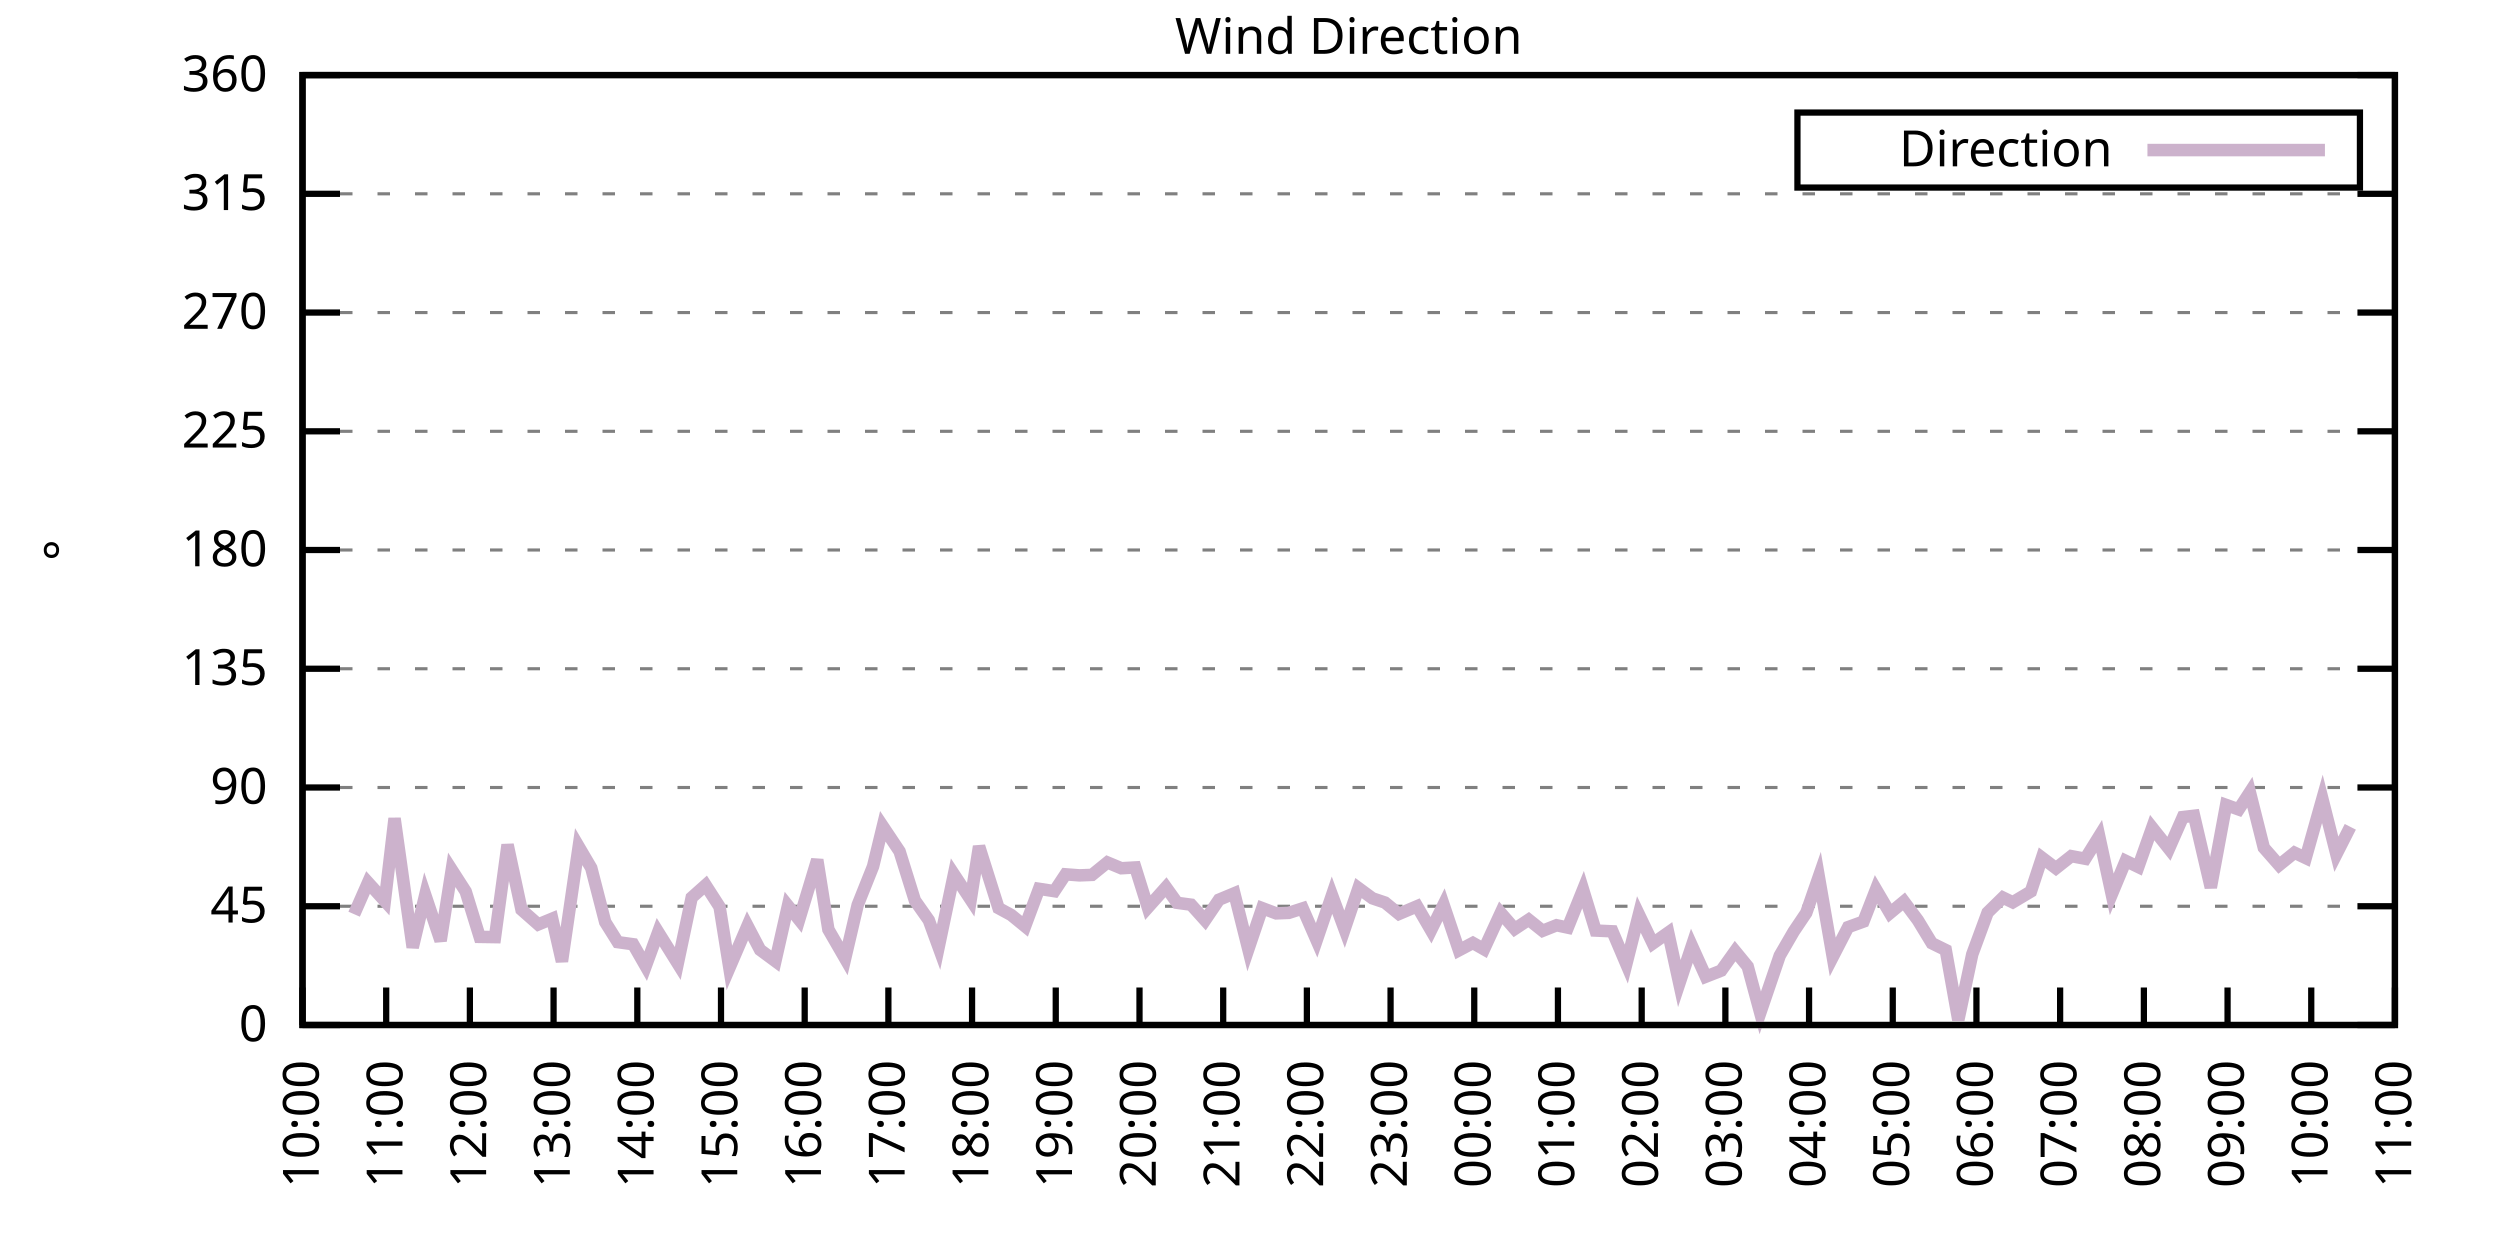
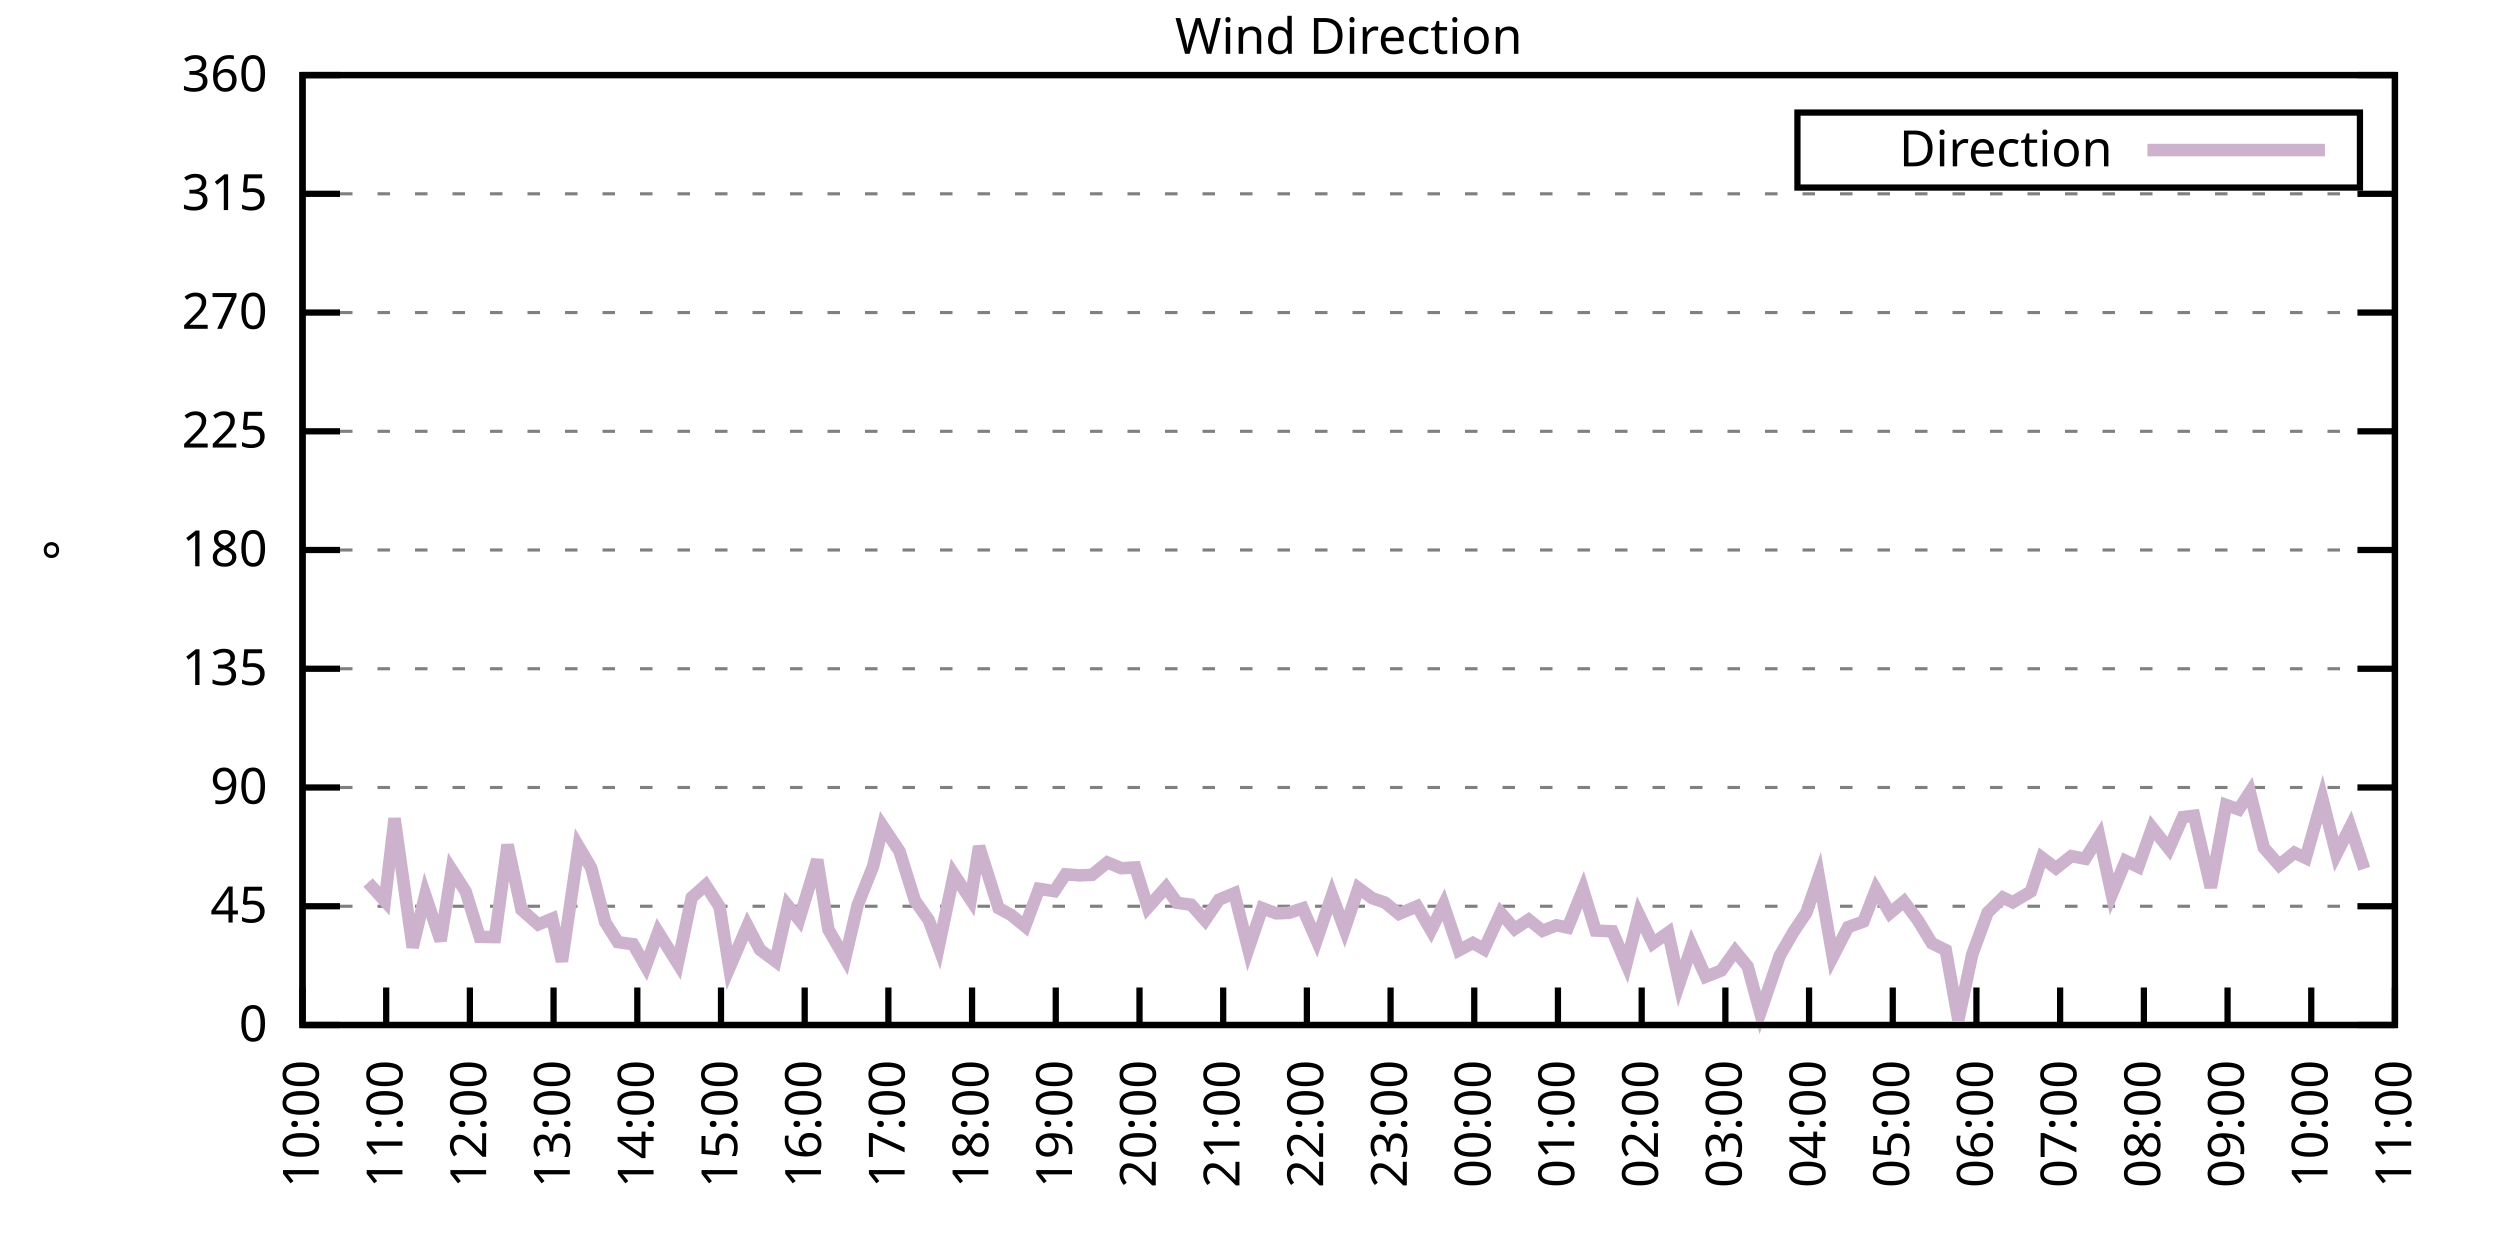
<svg xmlns="http://www.w3.org/2000/svg" xmlns:xlink="http://www.w3.org/1999/xlink" width="400" height="200" viewBox="0 0 400 200">
  <g id="gnuplot_canvas">
    <rect x="0" y="0" width="400" height="200" fill="none" />
    <defs>
      <circle id="gpDot" r="0.5" stroke-width="0.5" stroke="currentColor" />
      <path id="gpPt0" stroke-width="0.333" stroke="currentColor" d="M-1,0 h2 M0,-1 v2" />
      <path id="gpPt1" stroke-width="0.333" stroke="currentColor" d="M-1,-1 L1,1 M1,-1 L-1,1" />
      <path id="gpPt2" stroke-width="0.333" stroke="currentColor" d="M-1,0 L1,0 M0,-1 L0,1 M-1,-1 L1,1 M-1,1 L1,-1" />
      <rect id="gpPt3" stroke-width="0.333" stroke="currentColor" x="-1" y="-1" width="2" height="2" />
      <rect id="gpPt4" stroke-width="0.333" stroke="currentColor" fill="currentColor" x="-1" y="-1" width="2" height="2" />
      <circle id="gpPt5" stroke-width="0.333" stroke="currentColor" cx="0" cy="0" r="1" />
      <use xlink:href="#gpPt5" id="gpPt6" fill="currentColor" stroke="none" />
      <path id="gpPt7" stroke-width="0.333" stroke="currentColor" d="M0,-1.33 L-1.33,0.67 L1.33,0.67 z" />
      <use xlink:href="#gpPt7" id="gpPt8" fill="currentColor" stroke="none" />
      <use xlink:href="#gpPt7" id="gpPt9" stroke="currentColor" transform="rotate(180)" />
      <use xlink:href="#gpPt9" id="gpPt10" fill="currentColor" stroke="none" />
      <use xlink:href="#gpPt3" id="gpPt11" stroke="currentColor" transform="rotate(45)" />
      <use xlink:href="#gpPt11" id="gpPt12" fill="currentColor" stroke="none" />
      <path id="gpPt13" stroke-width="0.333" stroke="currentColor" d="M0,1.330 L1.265,0.411 L0.782,-1.067 L-0.782,-1.076 L-1.265,0.411 z" />
      <use xlink:href="#gpPt13" id="gpPt14" fill="currentColor" stroke="none" />
      <filter id="textbox" filterUnits="objectBoundingBox" x="0" y="0" height="1" width="1">
        <feFlood flood-color="white" flood-opacity="1" result="bgnd" />
        <feComposite in="SourceGraphic" in2="bgnd" operator="atop" />
      </filter>
      <filter id="greybox" filterUnits="objectBoundingBox" x="0" y="0" height="1" width="1">
        <feFlood flood-color="lightgrey" flood-opacity="1" result="grey" />
        <feComposite in="SourceGraphic" in2="grey" operator="atop" />
      </filter>
    </defs>
    <g fill="none" color="white" stroke="currentColor" stroke-width="1.00" stroke-linecap="butt" stroke-linejoin="miter">
</g>
    <g fill="none" color="black" stroke="currentColor" stroke-width="1.00" stroke-linecap="butt" stroke-linejoin="miter">
      <g stroke="none" shape-rendering="crispEdges">
        <polygon fill="rgb(255, 255, 255)" points="48.40,164.00 383.18,164.00 383.18,12.02 48.40,12.02 " />
      </g>
    </g>
    <g fill="none" color="black" stroke="currentColor" stroke-width="1.00" stroke-linecap="butt" stroke-linejoin="miter">
</g>
    <g fill="none" color="black" stroke="black" stroke-width="0.50" stroke-linecap="butt" stroke-linejoin="miter">
</g>
    <g fill="none" color="gray" stroke="currentColor" stroke-width="0.50" stroke-linecap="butt" stroke-linejoin="miter">
      <path stroke="gray" stroke-dasharray="2,4" class="gridline" d="M48.40,164.00 L383.19,164.00  " />
    </g>
    <g fill="none" color="gray" stroke="gray" stroke-width="1.00" stroke-linecap="butt" stroke-linejoin="miter">
</g>
    <g fill="none" color="black" stroke="currentColor" stroke-width="1.00" stroke-linecap="butt" stroke-linejoin="miter">
      <path stroke="black" d="M48.40,164.00 L54.40,164.00 M383.19,164.00 L377.19,164.00  " />
      <g transform="translate(42.80,166.60)" stroke="none" fill="black" font-family="Sans" font-size="8.00" text-anchor="end">
        <text>
          <tspan font-family="Sans"> 0</tspan>
        </text>
      </g>
    </g>
    <g fill="none" color="black" stroke="currentColor" stroke-width="1.00" stroke-linecap="butt" stroke-linejoin="miter">
</g>
    <g fill="none" color="black" stroke="black" stroke-width="0.50" stroke-linecap="butt" stroke-linejoin="miter">
</g>
    <g fill="none" color="gray" stroke="currentColor" stroke-width="0.50" stroke-linecap="butt" stroke-linejoin="miter">
      <path stroke="gray" stroke-dasharray="2,4" class="gridline" d="M48.40,145.00 L383.19,145.00  " />
    </g>
    <g fill="none" color="gray" stroke="gray" stroke-width="1.00" stroke-linecap="butt" stroke-linejoin="miter">
</g>
    <g fill="none" color="black" stroke="currentColor" stroke-width="1.00" stroke-linecap="butt" stroke-linejoin="miter">
      <path stroke="black" d="M48.40,145.00 L54.40,145.00 M383.19,145.00 L377.19,145.00  " />
      <g transform="translate(42.80,147.60)" stroke="none" fill="black" font-family="Sans" font-size="8.00" text-anchor="end">
        <text>
          <tspan font-family="Sans"> 45</tspan>
        </text>
      </g>
    </g>
    <g fill="none" color="black" stroke="currentColor" stroke-width="1.00" stroke-linecap="butt" stroke-linejoin="miter">
</g>
    <g fill="none" color="black" stroke="black" stroke-width="0.50" stroke-linecap="butt" stroke-linejoin="miter">
</g>
    <g fill="none" color="gray" stroke="currentColor" stroke-width="0.50" stroke-linecap="butt" stroke-linejoin="miter">
      <path stroke="gray" stroke-dasharray="2,4" class="gridline" d="M48.40,126.00 L383.19,126.00  " />
    </g>
    <g fill="none" color="gray" stroke="gray" stroke-width="1.00" stroke-linecap="butt" stroke-linejoin="miter">
</g>
    <g fill="none" color="black" stroke="currentColor" stroke-width="1.00" stroke-linecap="butt" stroke-linejoin="miter">
      <path stroke="black" d="M48.40,126.00 L54.40,126.00 M383.19,126.00 L377.19,126.00  " />
      <g transform="translate(42.80,128.60)" stroke="none" fill="black" font-family="Sans" font-size="8.00" text-anchor="end">
        <text>
          <tspan font-family="Sans"> 90</tspan>
        </text>
      </g>
    </g>
    <g fill="none" color="black" stroke="currentColor" stroke-width="1.00" stroke-linecap="butt" stroke-linejoin="miter">
</g>
    <g fill="none" color="black" stroke="black" stroke-width="0.50" stroke-linecap="butt" stroke-linejoin="miter">
</g>
    <g fill="none" color="gray" stroke="currentColor" stroke-width="0.50" stroke-linecap="butt" stroke-linejoin="miter">
      <path stroke="gray" stroke-dasharray="2,4" class="gridline" d="M48.40,107.00 L383.19,107.00  " />
    </g>
    <g fill="none" color="gray" stroke="gray" stroke-width="1.00" stroke-linecap="butt" stroke-linejoin="miter">
</g>
    <g fill="none" color="black" stroke="currentColor" stroke-width="1.00" stroke-linecap="butt" stroke-linejoin="miter">
      <path stroke="black" d="M48.40,107.00 L54.40,107.00 M383.19,107.00 L377.19,107.00  " />
      <g transform="translate(42.80,109.60)" stroke="none" fill="black" font-family="Sans" font-size="8.00" text-anchor="end">
        <text>
          <tspan font-family="Sans"> 135</tspan>
        </text>
      </g>
    </g>
    <g fill="none" color="black" stroke="currentColor" stroke-width="1.00" stroke-linecap="butt" stroke-linejoin="miter">
</g>
    <g fill="none" color="black" stroke="black" stroke-width="0.50" stroke-linecap="butt" stroke-linejoin="miter">
</g>
    <g fill="none" color="gray" stroke="currentColor" stroke-width="0.50" stroke-linecap="butt" stroke-linejoin="miter">
      <path stroke="gray" stroke-dasharray="2,4" class="gridline" d="M48.40,88.00 L383.19,88.00  " />
    </g>
    <g fill="none" color="gray" stroke="gray" stroke-width="1.00" stroke-linecap="butt" stroke-linejoin="miter">
</g>
    <g fill="none" color="black" stroke="currentColor" stroke-width="1.00" stroke-linecap="butt" stroke-linejoin="miter">
      <path stroke="black" d="M48.40,88.00 L54.40,88.00 M383.19,88.00 L377.19,88.00  " />
      <g transform="translate(42.80,90.60)" stroke="none" fill="black" font-family="Sans" font-size="8.00" text-anchor="end">
        <text>
          <tspan font-family="Sans"> 180</tspan>
        </text>
      </g>
    </g>
    <g fill="none" color="black" stroke="currentColor" stroke-width="1.00" stroke-linecap="butt" stroke-linejoin="miter">
</g>
    <g fill="none" color="black" stroke="black" stroke-width="0.50" stroke-linecap="butt" stroke-linejoin="miter">
</g>
    <g fill="none" color="gray" stroke="currentColor" stroke-width="0.50" stroke-linecap="butt" stroke-linejoin="miter">
      <path stroke="gray" stroke-dasharray="2,4" class="gridline" d="M48.40,69.01 L383.19,69.01  " />
    </g>
    <g fill="none" color="gray" stroke="gray" stroke-width="1.00" stroke-linecap="butt" stroke-linejoin="miter">
</g>
    <g fill="none" color="black" stroke="currentColor" stroke-width="1.00" stroke-linecap="butt" stroke-linejoin="miter">
      <path stroke="black" d="M48.40,69.01 L54.40,69.01 M383.19,69.01 L377.19,69.01  " />
      <g transform="translate(42.80,71.61)" stroke="none" fill="black" font-family="Sans" font-size="8.00" text-anchor="end">
        <text>
          <tspan font-family="Sans"> 225</tspan>
        </text>
      </g>
    </g>
    <g fill="none" color="black" stroke="currentColor" stroke-width="1.00" stroke-linecap="butt" stroke-linejoin="miter">
</g>
    <g fill="none" color="black" stroke="black" stroke-width="0.50" stroke-linecap="butt" stroke-linejoin="miter">
</g>
    <g fill="none" color="gray" stroke="currentColor" stroke-width="0.50" stroke-linecap="butt" stroke-linejoin="miter">
      <path stroke="gray" stroke-dasharray="2,4" class="gridline" d="M48.40,50.01 L383.19,50.01  " />
    </g>
    <g fill="none" color="gray" stroke="gray" stroke-width="1.00" stroke-linecap="butt" stroke-linejoin="miter">
</g>
    <g fill="none" color="black" stroke="currentColor" stroke-width="1.00" stroke-linecap="butt" stroke-linejoin="miter">
      <path stroke="black" d="M48.40,50.01 L54.40,50.01 M383.19,50.01 L377.19,50.01  " />
      <g transform="translate(42.80,52.61)" stroke="none" fill="black" font-family="Sans" font-size="8.00" text-anchor="end">
        <text>
          <tspan font-family="Sans"> 270</tspan>
        </text>
      </g>
    </g>
    <g fill="none" color="black" stroke="currentColor" stroke-width="1.00" stroke-linecap="butt" stroke-linejoin="miter">
</g>
    <g fill="none" color="black" stroke="black" stroke-width="0.50" stroke-linecap="butt" stroke-linejoin="miter">
</g>
    <g fill="none" color="gray" stroke="currentColor" stroke-width="0.50" stroke-linecap="butt" stroke-linejoin="miter">
      <path stroke="gray" stroke-dasharray="2,4" class="gridline" d="M48.40,31.01 L383.19,31.01  " />
    </g>
    <g fill="none" color="gray" stroke="gray" stroke-width="1.00" stroke-linecap="butt" stroke-linejoin="miter">
</g>
    <g fill="none" color="black" stroke="currentColor" stroke-width="1.00" stroke-linecap="butt" stroke-linejoin="miter">
      <path stroke="black" d="M48.40,31.01 L54.40,31.01 M383.19,31.01 L377.19,31.01  " />
      <g transform="translate(42.80,33.61)" stroke="none" fill="black" font-family="Sans" font-size="8.00" text-anchor="end">
        <text>
          <tspan font-family="Sans"> 315</tspan>
        </text>
      </g>
    </g>
    <g fill="none" color="black" stroke="currentColor" stroke-width="1.00" stroke-linecap="butt" stroke-linejoin="miter">
</g>
    <g fill="none" color="black" stroke="black" stroke-width="0.50" stroke-linecap="butt" stroke-linejoin="miter">
</g>
    <g fill="none" color="gray" stroke="currentColor" stroke-width="0.50" stroke-linecap="butt" stroke-linejoin="miter">
      <path stroke="gray" stroke-dasharray="2,4" class="gridline" d="M48.40,12.01 L383.19,12.01  " />
    </g>
    <g fill="none" color="gray" stroke="gray" stroke-width="1.00" stroke-linecap="butt" stroke-linejoin="miter">
</g>
    <g fill="none" color="black" stroke="currentColor" stroke-width="1.00" stroke-linecap="butt" stroke-linejoin="miter">
      <path stroke="black" d="M48.40,12.01 L54.40,12.01 M383.19,12.01 L377.19,12.01  " />
      <g transform="translate(42.80,14.61)" stroke="none" fill="black" font-family="Sans" font-size="8.00" text-anchor="end">
        <text>
          <tspan font-family="Sans"> 360</tspan>
        </text>
      </g>
    </g>
    <g fill="none" color="black" stroke="currentColor" stroke-width="1.00" stroke-linecap="butt" stroke-linejoin="miter">
      <path stroke="black" d="M48.40,164.00 L48.40,158.00  " />
      <g transform="translate(51.00,169.60) rotate(270.00)" stroke="none" fill="black" font-family="Sans" font-size="8.00" text-anchor="end">
        <text>
          <tspan font-family="Sans">10:00</tspan>
        </text>
      </g>
    </g>
    <g fill="none" color="black" stroke="currentColor" stroke-width="1.00" stroke-linecap="butt" stroke-linejoin="miter">
      <path stroke="black" d="M61.79,164.00 L61.79,158.00  " />
      <g transform="translate(64.39,169.60) rotate(270.00)" stroke="none" fill="black" font-family="Sans" font-size="8.00" text-anchor="end">
        <text>
          <tspan font-family="Sans">11:00</tspan>
        </text>
      </g>
    </g>
    <g fill="none" color="black" stroke="currentColor" stroke-width="1.00" stroke-linecap="butt" stroke-linejoin="miter">
      <path stroke="black" d="M75.18,164.00 L75.18,158.00  " />
      <g transform="translate(77.78,169.60) rotate(270.00)" stroke="none" fill="black" font-family="Sans" font-size="8.00" text-anchor="end">
        <text>
          <tspan font-family="Sans">12:00</tspan>
        </text>
      </g>
    </g>
    <g fill="none" color="black" stroke="currentColor" stroke-width="1.00" stroke-linecap="butt" stroke-linejoin="miter">
      <path stroke="black" d="M88.57,164.00 L88.57,158.00  " />
      <g transform="translate(91.17,169.60) rotate(270.00)" stroke="none" fill="black" font-family="Sans" font-size="8.00" text-anchor="end">
        <text>
          <tspan font-family="Sans">13:00</tspan>
        </text>
      </g>
    </g>
    <g fill="none" color="black" stroke="currentColor" stroke-width="1.00" stroke-linecap="butt" stroke-linejoin="miter">
      <path stroke="black" d="M101.97,164.00 L101.97,158.00  " />
      <g transform="translate(104.57,169.60) rotate(270.00)" stroke="none" fill="black" font-family="Sans" font-size="8.00" text-anchor="end">
        <text>
          <tspan font-family="Sans">14:00</tspan>
        </text>
      </g>
    </g>
    <g fill="none" color="black" stroke="currentColor" stroke-width="1.00" stroke-linecap="butt" stroke-linejoin="miter">
      <path stroke="black" d="M115.36,164.00 L115.36,158.00  " />
      <g transform="translate(117.96,169.60) rotate(270.00)" stroke="none" fill="black" font-family="Sans" font-size="8.00" text-anchor="end">
        <text>
          <tspan font-family="Sans">15:00</tspan>
        </text>
      </g>
    </g>
    <g fill="none" color="black" stroke="currentColor" stroke-width="1.00" stroke-linecap="butt" stroke-linejoin="miter">
      <path stroke="black" d="M128.75,164.00 L128.75,158.00  " />
      <g transform="translate(131.35,169.60) rotate(270.00)" stroke="none" fill="black" font-family="Sans" font-size="8.00" text-anchor="end">
        <text>
          <tspan font-family="Sans">16:00</tspan>
        </text>
      </g>
    </g>
    <g fill="none" color="black" stroke="currentColor" stroke-width="1.00" stroke-linecap="butt" stroke-linejoin="miter">
      <path stroke="black" d="M142.14,164.00 L142.14,158.00  " />
      <g transform="translate(144.74,169.60) rotate(270.00)" stroke="none" fill="black" font-family="Sans" font-size="8.00" text-anchor="end">
        <text>
          <tspan font-family="Sans">17:00</tspan>
        </text>
      </g>
    </g>
    <g fill="none" color="black" stroke="currentColor" stroke-width="1.00" stroke-linecap="butt" stroke-linejoin="miter">
      <path stroke="black" d="M155.53,164.00 L155.53,158.00  " />
      <g transform="translate(158.13,169.60) rotate(270.00)" stroke="none" fill="black" font-family="Sans" font-size="8.00" text-anchor="end">
        <text>
          <tspan font-family="Sans">18:00</tspan>
        </text>
      </g>
    </g>
    <g fill="none" color="black" stroke="currentColor" stroke-width="1.00" stroke-linecap="butt" stroke-linejoin="miter">
      <path stroke="black" d="M168.92,164.00 L168.92,158.00  " />
      <g transform="translate(171.52,169.60) rotate(270.00)" stroke="none" fill="black" font-family="Sans" font-size="8.00" text-anchor="end">
        <text>
          <tspan font-family="Sans">19:00</tspan>
        </text>
      </g>
    </g>
    <g fill="none" color="black" stroke="currentColor" stroke-width="1.00" stroke-linecap="butt" stroke-linejoin="miter">
      <path stroke="black" d="M182.32,164.00 L182.32,158.00  " />
      <g transform="translate(184.92,169.60) rotate(270.00)" stroke="none" fill="black" font-family="Sans" font-size="8.00" text-anchor="end">
        <text>
          <tspan font-family="Sans">20:00</tspan>
        </text>
      </g>
    </g>
    <g fill="none" color="black" stroke="currentColor" stroke-width="1.00" stroke-linecap="butt" stroke-linejoin="miter">
      <path stroke="black" d="M195.71,164.00 L195.71,158.00  " />
      <g transform="translate(198.31,169.60) rotate(270.00)" stroke="none" fill="black" font-family="Sans" font-size="8.00" text-anchor="end">
        <text>
          <tspan font-family="Sans">21:00</tspan>
        </text>
      </g>
    </g>
    <g fill="none" color="black" stroke="currentColor" stroke-width="1.00" stroke-linecap="butt" stroke-linejoin="miter">
      <path stroke="black" d="M209.10,164.00 L209.10,158.00  " />
      <g transform="translate(211.70,169.60) rotate(270.00)" stroke="none" fill="black" font-family="Sans" font-size="8.00" text-anchor="end">
        <text>
          <tspan font-family="Sans">22:00</tspan>
        </text>
      </g>
    </g>
    <g fill="none" color="black" stroke="currentColor" stroke-width="1.00" stroke-linecap="butt" stroke-linejoin="miter">
      <path stroke="black" d="M222.49,164.00 L222.49,158.00  " />
      <g transform="translate(225.09,169.60) rotate(270.00)" stroke="none" fill="black" font-family="Sans" font-size="8.00" text-anchor="end">
        <text>
          <tspan font-family="Sans">23:00</tspan>
        </text>
      </g>
    </g>
    <g fill="none" color="black" stroke="currentColor" stroke-width="1.00" stroke-linecap="butt" stroke-linejoin="miter">
      <path stroke="black" d="M235.88,164.00 L235.88,158.00  " />
      <g transform="translate(238.48,169.60) rotate(270.00)" stroke="none" fill="black" font-family="Sans" font-size="8.00" text-anchor="end">
        <text>
          <tspan font-family="Sans">00:00</tspan>
        </text>
      </g>
    </g>
    <g fill="none" color="black" stroke="currentColor" stroke-width="1.00" stroke-linecap="butt" stroke-linejoin="miter">
      <path stroke="black" d="M249.27,164.00 L249.27,158.00  " />
      <g transform="translate(251.87,169.60) rotate(270.00)" stroke="none" fill="black" font-family="Sans" font-size="8.00" text-anchor="end">
        <text>
          <tspan font-family="Sans">01:00</tspan>
        </text>
      </g>
    </g>
    <g fill="none" color="black" stroke="currentColor" stroke-width="1.00" stroke-linecap="butt" stroke-linejoin="miter">
      <path stroke="black" d="M262.67,164.00 L262.67,158.00  " />
      <g transform="translate(265.27,169.60) rotate(270.00)" stroke="none" fill="black" font-family="Sans" font-size="8.00" text-anchor="end">
        <text>
          <tspan font-family="Sans">02:00</tspan>
        </text>
      </g>
    </g>
    <g fill="none" color="black" stroke="currentColor" stroke-width="1.00" stroke-linecap="butt" stroke-linejoin="miter">
      <path stroke="black" d="M276.06,164.00 L276.06,158.00  " />
      <g transform="translate(278.66,169.60) rotate(270.00)" stroke="none" fill="black" font-family="Sans" font-size="8.00" text-anchor="end">
        <text>
          <tspan font-family="Sans">03:00</tspan>
        </text>
      </g>
    </g>
    <g fill="none" color="black" stroke="currentColor" stroke-width="1.00" stroke-linecap="butt" stroke-linejoin="miter">
      <path stroke="black" d="M289.45,164.00 L289.45,158.00  " />
      <g transform="translate(292.05,169.60) rotate(270.00)" stroke="none" fill="black" font-family="Sans" font-size="8.00" text-anchor="end">
        <text>
          <tspan font-family="Sans">04:00</tspan>
        </text>
      </g>
    </g>
    <g fill="none" color="black" stroke="currentColor" stroke-width="1.00" stroke-linecap="butt" stroke-linejoin="miter">
      <path stroke="black" d="M302.84,164.00 L302.84,158.00  " />
      <g transform="translate(305.44,169.60) rotate(270.00)" stroke="none" fill="black" font-family="Sans" font-size="8.00" text-anchor="end">
        <text>
          <tspan font-family="Sans">05:00</tspan>
        </text>
      </g>
    </g>
    <g fill="none" color="black" stroke="currentColor" stroke-width="1.00" stroke-linecap="butt" stroke-linejoin="miter">
      <path stroke="black" d="M316.23,164.00 L316.23,158.00  " />
      <g transform="translate(318.83,169.60) rotate(270.00)" stroke="none" fill="black" font-family="Sans" font-size="8.00" text-anchor="end">
        <text>
          <tspan font-family="Sans">06:00</tspan>
        </text>
      </g>
    </g>
    <g fill="none" color="black" stroke="currentColor" stroke-width="1.00" stroke-linecap="butt" stroke-linejoin="miter">
      <path stroke="black" d="M329.62,164.00 L329.62,158.00  " />
      <g transform="translate(332.22,169.60) rotate(270.00)" stroke="none" fill="black" font-family="Sans" font-size="8.00" text-anchor="end">
        <text>
          <tspan font-family="Sans">07:00</tspan>
        </text>
      </g>
    </g>
    <g fill="none" color="black" stroke="currentColor" stroke-width="1.00" stroke-linecap="butt" stroke-linejoin="miter">
      <path stroke="black" d="M343.02,164.00 L343.02,158.00  " />
      <g transform="translate(345.62,169.60) rotate(270.00)" stroke="none" fill="black" font-family="Sans" font-size="8.00" text-anchor="end">
        <text>
          <tspan font-family="Sans">08:00</tspan>
        </text>
      </g>
    </g>
    <g fill="none" color="black" stroke="currentColor" stroke-width="1.00" stroke-linecap="butt" stroke-linejoin="miter">
      <path stroke="black" d="M356.41,164.00 L356.41,158.00  " />
      <g transform="translate(359.01,169.60) rotate(270.00)" stroke="none" fill="black" font-family="Sans" font-size="8.00" text-anchor="end">
        <text>
          <tspan font-family="Sans">09:00</tspan>
        </text>
      </g>
    </g>
    <g fill="none" color="black" stroke="currentColor" stroke-width="1.00" stroke-linecap="butt" stroke-linejoin="miter">
      <path stroke="black" d="M369.80,164.00 L369.80,158.00  " />
      <g transform="translate(372.40,169.60) rotate(270.00)" stroke="none" fill="black" font-family="Sans" font-size="8.00" text-anchor="end">
        <text>
          <tspan font-family="Sans">10:00</tspan>
        </text>
      </g>
    </g>
    <g fill="none" color="black" stroke="currentColor" stroke-width="1.00" stroke-linecap="butt" stroke-linejoin="miter">
      <path stroke="black" d="M383.19,164.00 L383.19,158.00  " />
      <g transform="translate(385.79,169.60) rotate(270.00)" stroke="none" fill="black" font-family="Sans" font-size="8.00" text-anchor="end">
        <text>
          <tspan font-family="Sans">11:00</tspan>
        </text>
      </g>
    </g>
    <g fill="none" color="black" stroke="currentColor" stroke-width="1.00" stroke-linecap="butt" stroke-linejoin="miter">
</g>
    <g fill="none" color="black" stroke="currentColor" stroke-width="1.00" stroke-linecap="butt" stroke-linejoin="miter">
      <path stroke="black" d="M48.40,12.01 L48.40,164.00 L383.19,164.00 L383.19,12.01 L48.40,12.01 Z  " />
    </g>
    <g fill="none" color="black" stroke="currentColor" stroke-width="1.00" stroke-linecap="butt" stroke-linejoin="miter">
</g>
    <g fill="none" color="black" stroke="currentColor" stroke-width="1.00" stroke-linecap="butt" stroke-linejoin="miter">
      <path stroke="black" d="M287.59,30.01 L287.59,18.01 L377.59,18.01 L377.59,30.01 L287.59,30.01 Z  " />
    </g>
    <g id="Wind_direction_plot_1">
      <g fill="none" color="white" stroke="black" stroke-width="2.00" stroke-linecap="butt" stroke-linejoin="miter">
</g>
      <g fill="none" color="black" stroke="currentColor" stroke-width="2.00" stroke-linecap="butt" stroke-linejoin="miter">
        <g transform="translate(337.99,26.61)" stroke="none" fill="black" font-family="Sans" font-size="8.00" text-anchor="end">
          <text>
            <tspan font-family="Sans">Direction</tspan>
          </text>
        </g>
      </g>
      <g fill="none" color="black" stroke="currentColor" stroke-width="2.00" stroke-linecap="butt" stroke-linejoin="miter">
-         <path stroke="rgb(204, 178, 204)" d="M343.59,24.01 L371.99,24.01 M56.66,146.27 L58.89,141.20 L61.57,144.16 L63.13,130.94 L66.03,151.59 L68.04,143.19   L70.50,150.53 L72.28,139.17 L74.51,142.64 L76.75,149.90 L79.20,149.94 L81.21,135.16 L83.44,145.55 L86.12,147.91   L88.35,146.99 L89.91,153.83 L92.59,135.46 L94.60,138.88 L96.83,147.53 L98.84,150.74 L101.30,151.08 L103.31,154.59   L105.31,149.14 L108.44,154.16 L110.67,143.61 L112.90,141.62 L115.13,145.09 L116.70,154.88 L119.60,148.13 L121.61,151.97   L124.06,153.78 L126.07,144.92 L127.86,147.15 L130.76,137.57 L132.54,148.72 L135.22,153.36 L137.23,144.79 L139.69,138.63   L141.25,132.21 L143.93,136.22 L146.38,144.07 L148.61,147.24 L150.18,151.55 L152.63,139.89 L155.31,143.95 L156.65,135.42   L159.77,145.30 L161.78,146.39 L164.01,148.21 L166.25,142.21 L168.70,142.59 L170.49,139.89 L172.72,140.06 L174.73,139.98   L177.18,137.99 L179.41,138.92 L181.65,138.79 L183.66,145.21 L186.56,141.96 L188.34,144.45 L190.57,144.75 L192.81,147.24   L195.04,143.95 L197.49,142.93 L199.73,151.88 L201.96,145.30 L204.19,146.14 L206.20,146.06 L208.43,145.34 L210.66,150.45   L213.12,143.23 L215.13,148.67 L217.36,142.09 L219.59,143.73 L221.60,144.41 L223.83,146.23 L226.73,145.00 L228.96,148.84   L230.97,144.75 L233.43,152.05 L235.66,150.87 L237.44,151.88 L240.12,146.06 L242.36,148.63 L244.59,147.15 L246.82,148.93   L249.05,148.04 L250.84,148.42 L253.29,142.34 L255.30,148.89 L257.98,149.01 L260.21,154.25 L262.22,146.31 L264.45,150.95   L266.91,149.22 L268.69,157.37 L270.70,151.33 L272.93,156.27 L275.39,155.30 L277.62,152.18 L279.63,154.63 L281.64,162.06   L284.76,152.90 L286.99,149.05 L289.00,146.06 L291.01,140.27 L293.24,153.11 L295.70,148.34 L298.15,147.45 L300.16,142.30   L302.39,146.10 L304.63,144.24 L306.86,147.24 L309.09,150.91 L311.32,152.01 L313.33,163.20 L315.56,152.69 L318.02,146.01   L320.47,143.61 L322.04,144.37 L324.94,142.64 L326.72,137.23 L328.95,138.92 L331.41,136.98 L333.64,137.40 L335.87,133.81   L337.88,143.10 L340.11,137.74 L342.12,138.71 L344.35,132.42 L347.03,135.80 L349.26,130.73 L351.05,130.52 L353.73,142.00   L356.18,128.79 L358.19,129.51 L359.98,126.76 L362.21,135.63 L364.66,138.42 L367.12,136.43 L368.91,137.28 L371.58,127.82   L373.82,136.68 L376.05,132.29  " />
+         <path stroke="rgb(204, 178, 204)" d="M343.59,24.01 L371.99,24.01 M58.89,141.20 L61.57,144.16 L63.13,130.94 L66.03,151.59 L68.04,143.19 L70.50,150.53   L72.28,139.17 L74.51,142.64 L76.75,149.90 L79.20,149.94 L81.21,135.16 L83.44,145.55 L86.12,147.91 L88.35,146.99   L89.91,153.83 L92.59,135.46 L94.60,138.88 L96.83,147.53 L98.84,150.74 L101.30,151.08 L103.31,154.59 L105.31,149.14   L108.44,154.16 L110.67,143.61 L112.90,141.62 L115.13,145.09 L116.70,154.88 L119.60,148.13 L121.61,151.97 L124.06,153.78   L126.07,144.92 L127.86,147.15 L130.76,137.57 L132.54,148.72 L135.22,153.36 L137.23,144.79 L139.69,138.63 L141.25,132.21   L143.93,136.22 L146.38,144.07 L148.61,147.24 L150.18,151.55 L152.63,139.89 L155.31,143.95 L156.65,135.42 L159.77,145.30   L161.78,146.39 L164.01,148.21 L166.25,142.21 L168.70,142.59 L170.49,139.89 L172.72,140.06 L174.73,139.98 L177.18,137.99   L179.41,138.92 L181.65,138.79 L183.66,145.21 L186.56,141.96 L188.34,144.45 L190.57,144.75 L192.81,147.24 L195.04,143.95   L197.49,142.93 L199.73,151.88 L201.96,145.30 L204.19,146.14 L206.20,146.06 L208.43,145.34 L210.66,150.45 L213.12,143.23   L215.13,148.67 L217.36,142.09 L219.59,143.73 L221.60,144.41 L223.83,146.23 L226.73,145.00 L228.96,148.84 L230.97,144.75   L233.43,152.05 L235.66,150.87 L237.44,151.88 L240.12,146.06 L242.36,148.63 L244.59,147.15 L246.82,148.93 L249.05,148.04   L250.84,148.42 L253.29,142.34 L255.30,148.89 L257.98,149.01 L260.21,154.25 L262.22,146.31 L264.45,150.95 L266.91,149.22   L268.69,157.37 L270.70,151.33 L272.93,156.27 L275.39,155.30 L277.62,152.18 L279.63,154.63 L281.64,162.06 L284.76,152.90   L286.99,149.05 L289.00,146.06 L291.01,140.27 L293.24,153.11 L295.70,148.34 L298.15,147.45 L300.16,142.30 L302.39,146.10   L304.63,144.24 L306.86,147.24 L309.09,150.91 L311.32,152.01 L313.33,163.20 L315.56,152.69 L318.02,146.01 L320.47,143.61   L322.04,144.37 L324.94,142.64 L326.72,137.23 L328.95,138.92 L331.41,136.98 L333.64,137.40 L335.87,133.81 L337.88,143.10   L340.11,137.74 L342.12,138.71 L344.35,132.42 L347.03,135.80 L349.26,130.73 L351.05,130.52 L353.73,142.00 L356.18,128.79   L358.19,129.51 L359.98,126.76 L362.21,135.63 L364.66,138.42 L367.12,136.43 L368.91,137.28 L371.58,127.82 L373.82,136.68   L376.05,132.29 L378.28,139.01  " />
      </g>
    </g>
    <g fill="none" color="black" stroke="currentColor" stroke-width="2.00" stroke-linecap="butt" stroke-linejoin="miter">
</g>
    <g fill="none" color="black" stroke="black" stroke-width="1.00" stroke-linecap="butt" stroke-linejoin="miter">
</g>
    <g fill="none" color="black" stroke="currentColor" stroke-width="1.00" stroke-linecap="butt" stroke-linejoin="miter">
      <path stroke="black" d="M48.40,12.01 L48.40,164.00 L383.19,164.00 L383.19,12.01 L48.40,12.01 Z  " />
      <g transform="translate(12.80,88.01) rotate(270.00)" stroke="none" fill="black" font-family="Sans" font-size="8.00" text-anchor="middle">
        <text>
          <tspan font-family="Sans">°</tspan>
        </text>
      </g>
    </g>
    <g fill="none" color="black" stroke="currentColor" stroke-width="1.00" stroke-linecap="butt" stroke-linejoin="miter">
</g>
    <g fill="none" color="black" stroke="currentColor" stroke-width="1.00" stroke-linecap="butt" stroke-linejoin="miter">
      <g transform="translate(215.79,8.61)" stroke="none" fill="black" font-family="Sans" font-size="8.00" text-anchor="middle">
        <text>
          <tspan font-family="Sans">Wind Direction</tspan>
        </text>
      </g>
    </g>
    <g fill="none" color="black" stroke="currentColor" stroke-width="1.00" stroke-linecap="butt" stroke-linejoin="miter">
</g>
  </g>
</svg>
